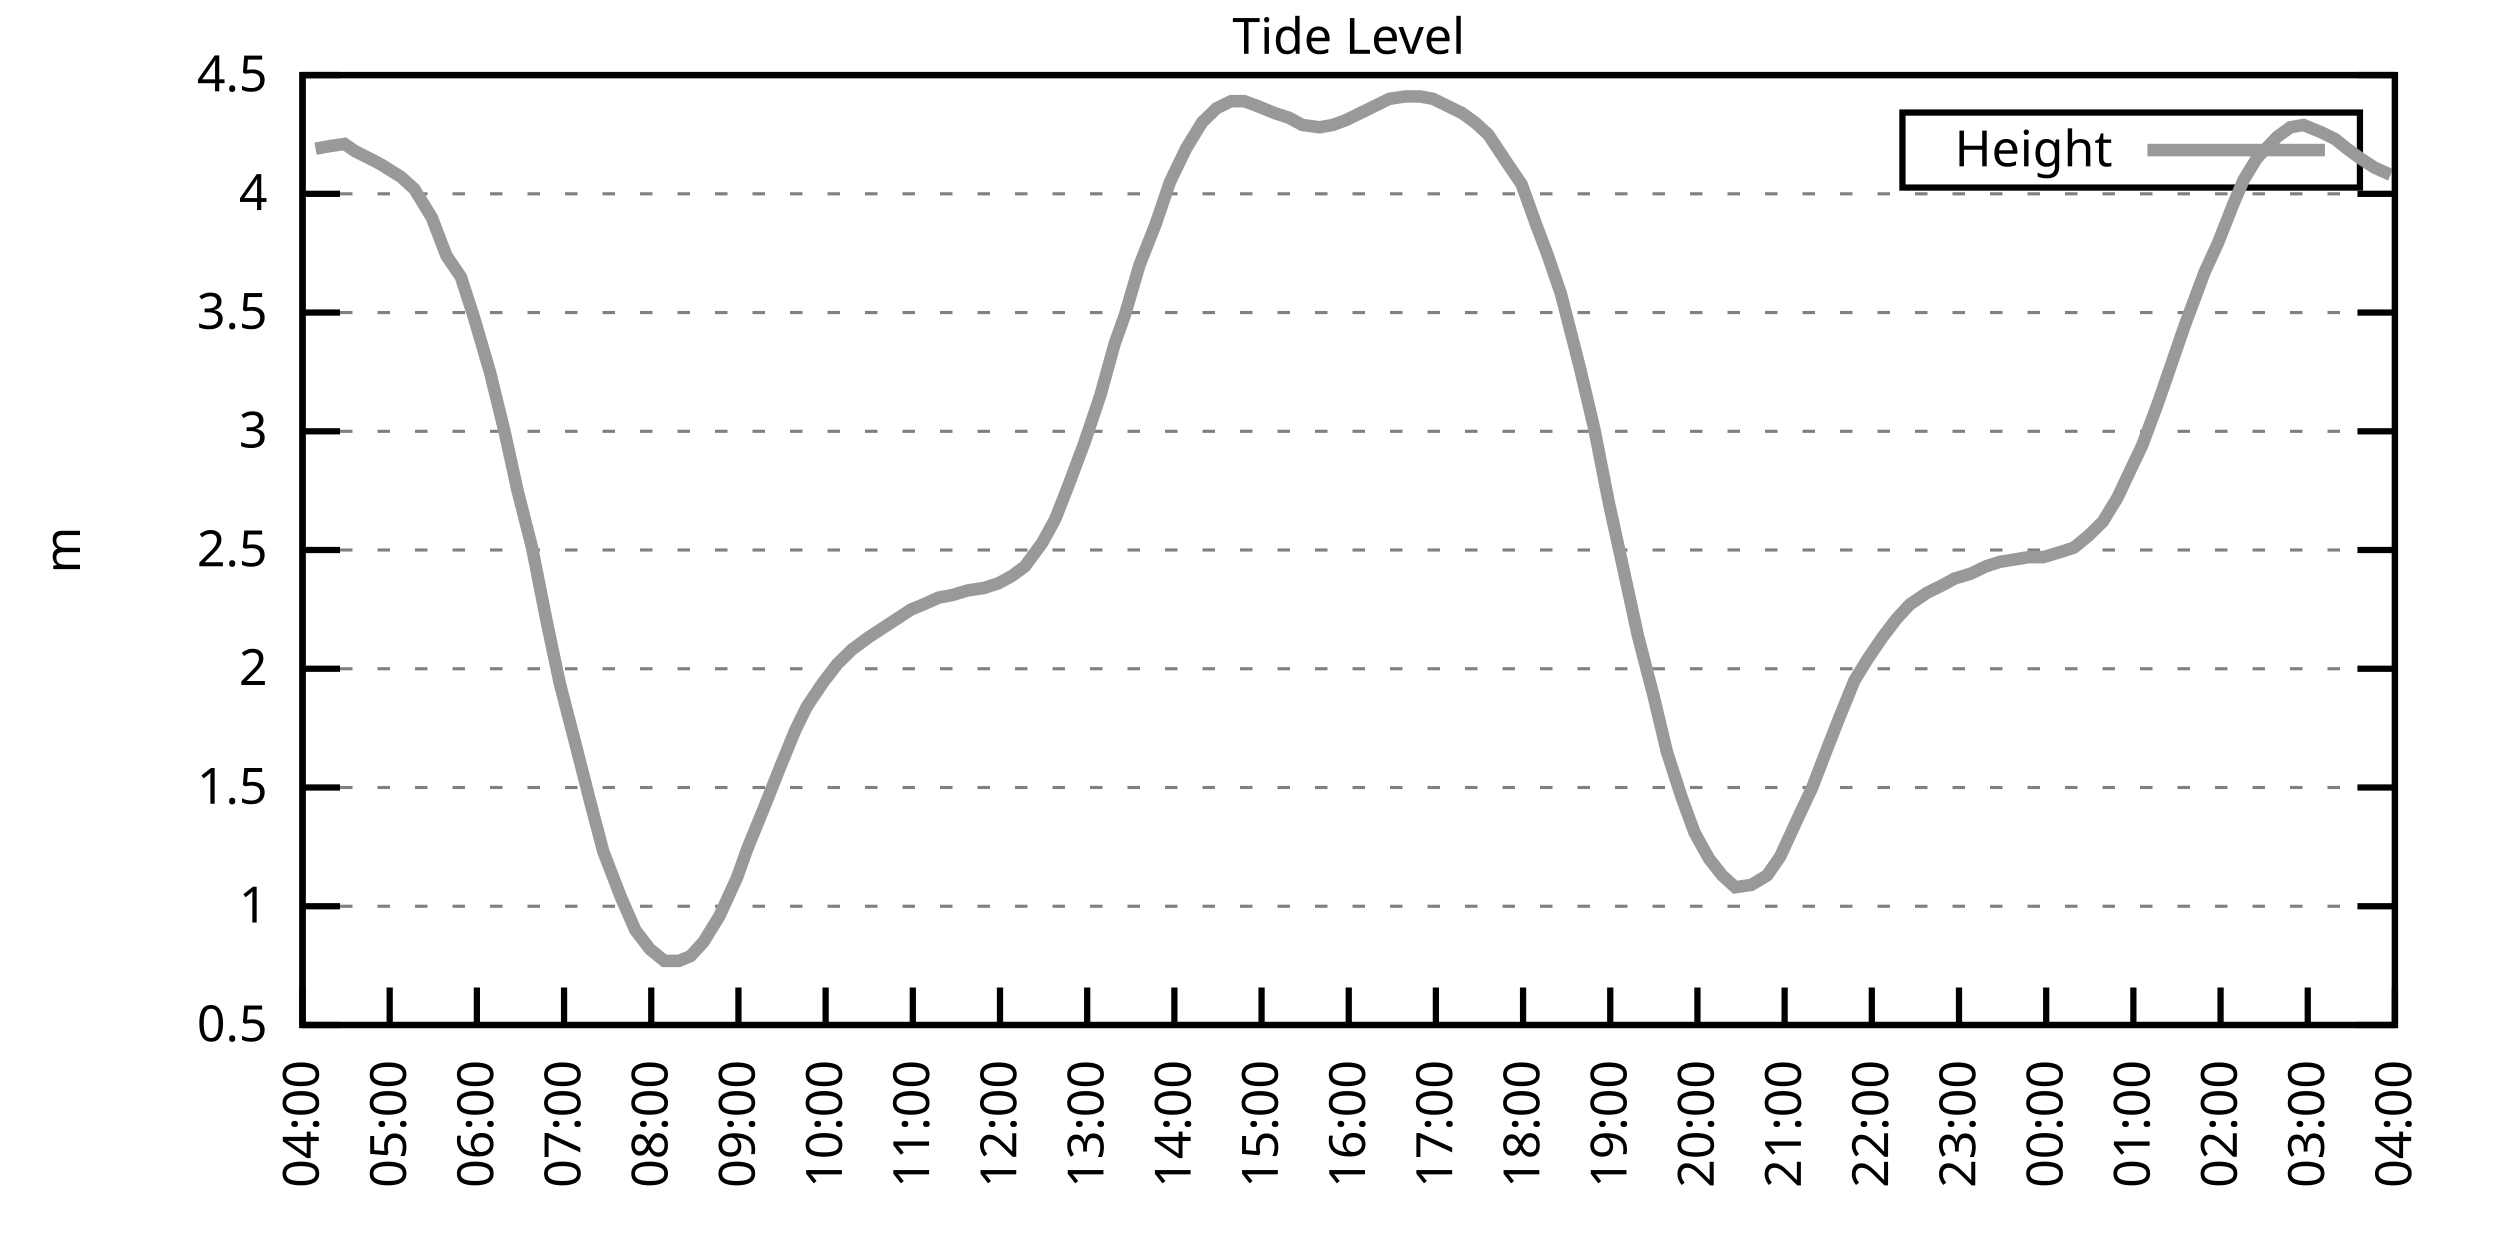
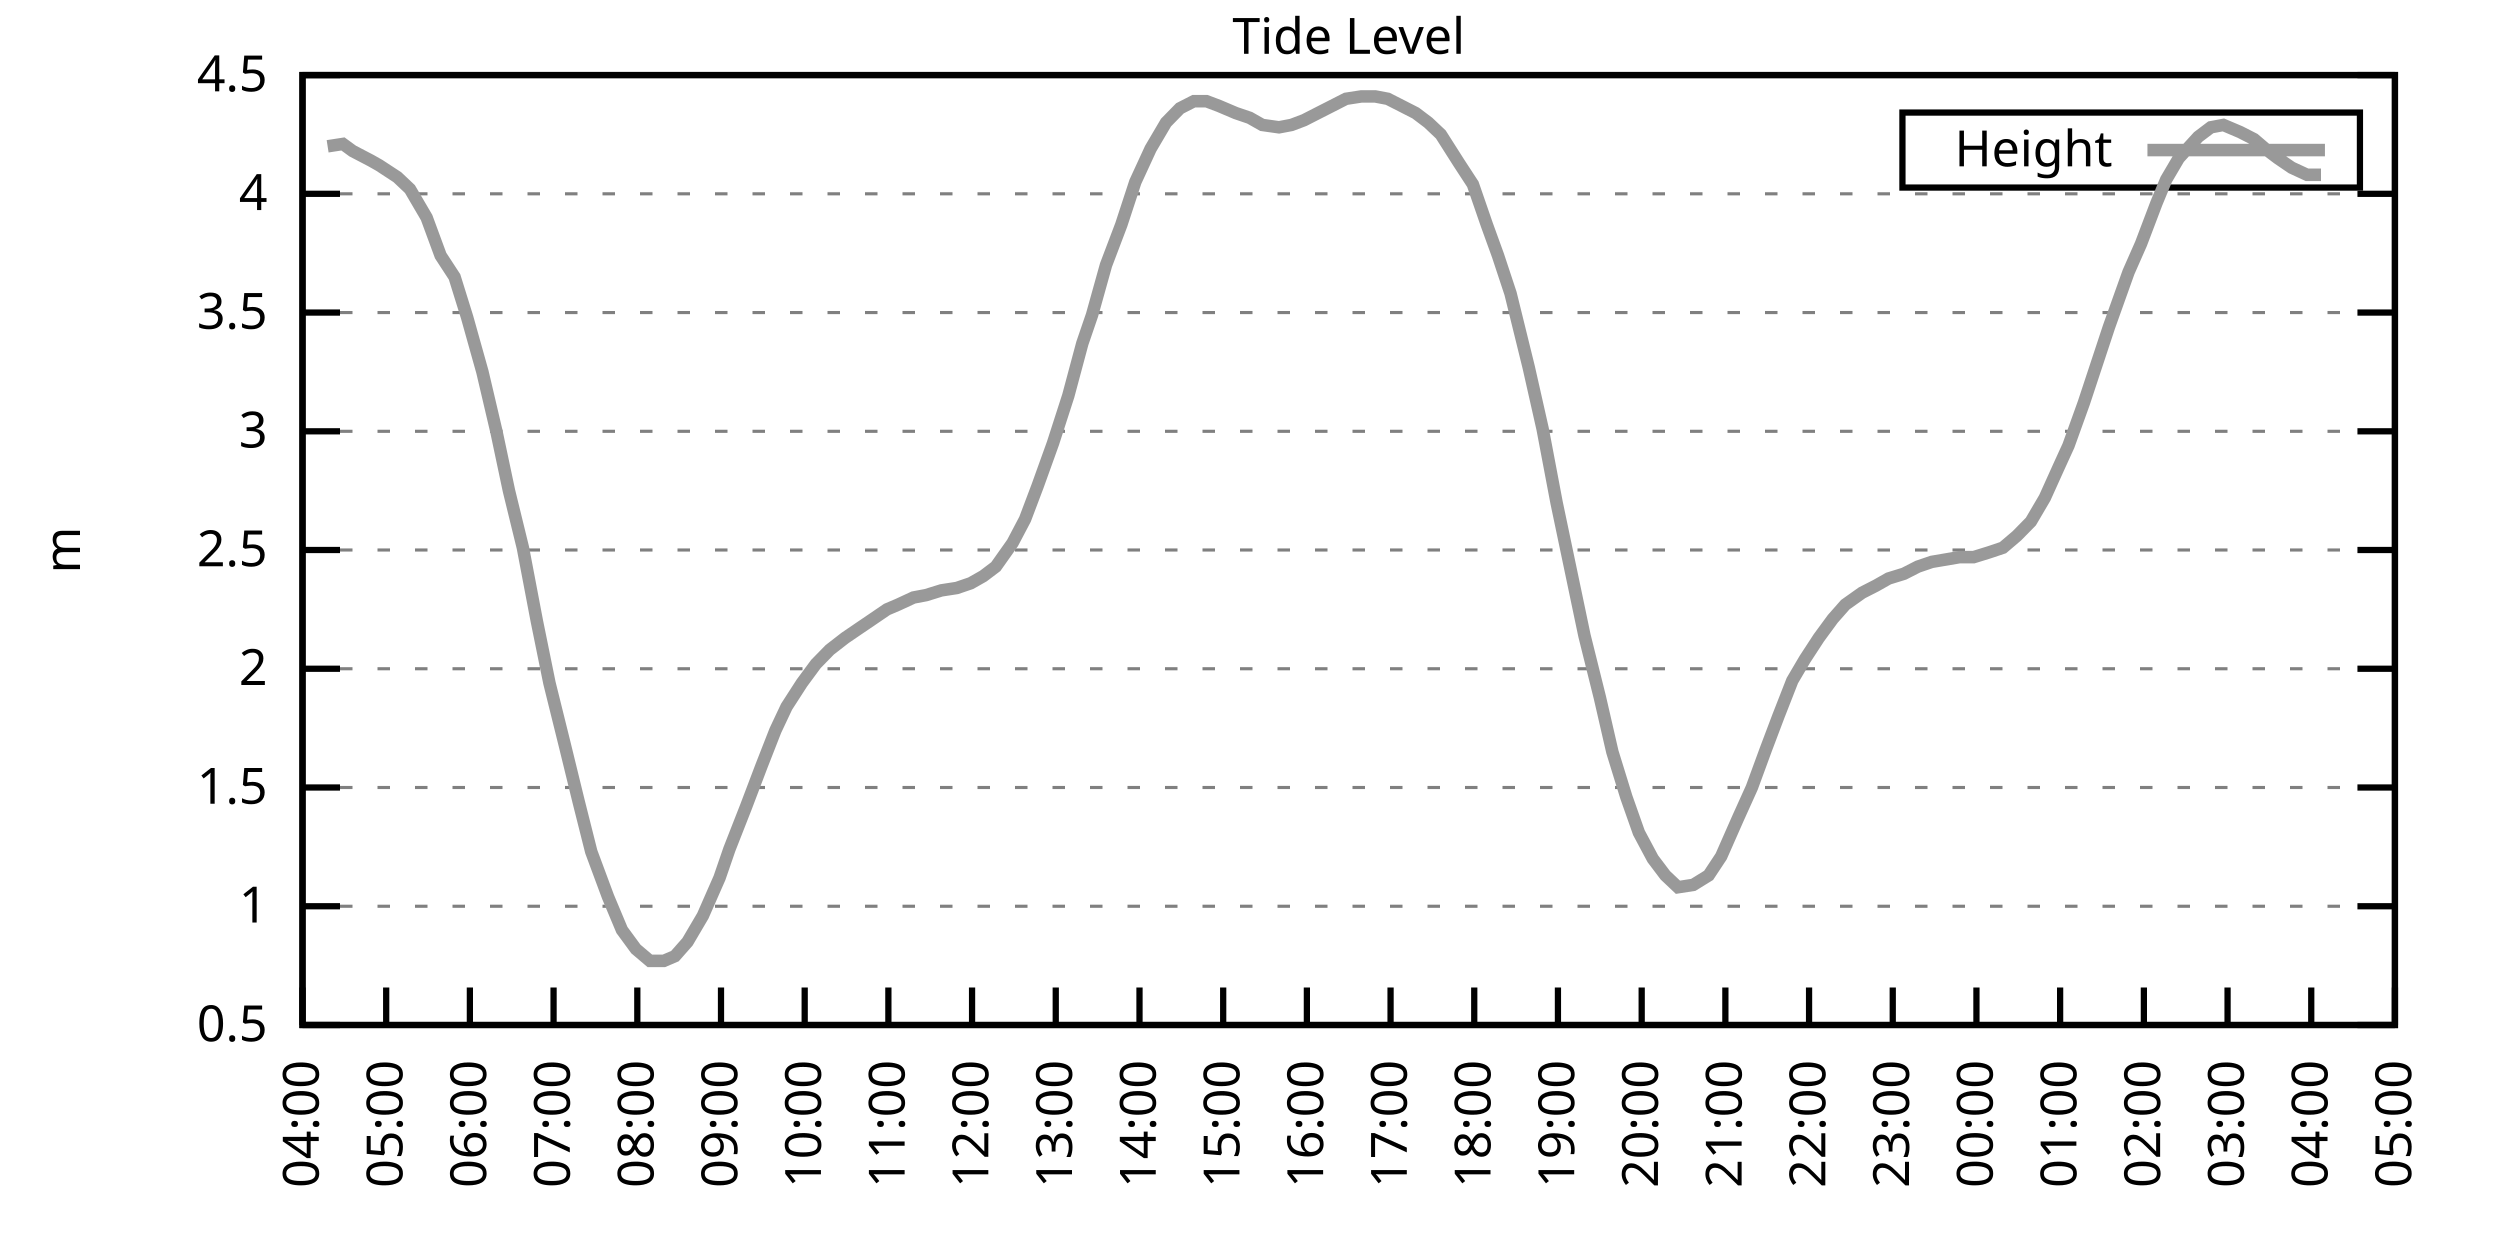
<svg xmlns="http://www.w3.org/2000/svg" xmlns:xlink="http://www.w3.org/1999/xlink" width="400" height="200" viewBox="0 0 400 200">
  <g id="gnuplot_canvas">
    <rect x="0" y="0" width="400" height="200" fill="none" />
    <defs>
      <circle id="gpDot" r="0.5" stroke-width="0.5" stroke="currentColor" />
      <path id="gpPt0" stroke-width="0.333" stroke="currentColor" d="M-1,0 h2 M0,-1 v2" />
      <path id="gpPt1" stroke-width="0.333" stroke="currentColor" d="M-1,-1 L1,1 M1,-1 L-1,1" />
      <path id="gpPt2" stroke-width="0.333" stroke="currentColor" d="M-1,0 L1,0 M0,-1 L0,1 M-1,-1 L1,1 M-1,1 L1,-1" />
      <rect id="gpPt3" stroke-width="0.333" stroke="currentColor" x="-1" y="-1" width="2" height="2" />
      <rect id="gpPt4" stroke-width="0.333" stroke="currentColor" fill="currentColor" x="-1" y="-1" width="2" height="2" />
      <circle id="gpPt5" stroke-width="0.333" stroke="currentColor" cx="0" cy="0" r="1" />
      <use xlink:href="#gpPt5" id="gpPt6" fill="currentColor" stroke="none" />
      <path id="gpPt7" stroke-width="0.333" stroke="currentColor" d="M0,-1.33 L-1.33,0.67 L1.33,0.67 z" />
      <use xlink:href="#gpPt7" id="gpPt8" fill="currentColor" stroke="none" />
      <use xlink:href="#gpPt7" id="gpPt9" stroke="currentColor" transform="rotate(180)" />
      <use xlink:href="#gpPt9" id="gpPt10" fill="currentColor" stroke="none" />
      <use xlink:href="#gpPt3" id="gpPt11" stroke="currentColor" transform="rotate(45)" />
      <use xlink:href="#gpPt11" id="gpPt12" fill="currentColor" stroke="none" />
      <path id="gpPt13" stroke-width="0.333" stroke="currentColor" d="M0,1.330 L1.265,0.411 L0.782,-1.067 L-0.782,-1.076 L-1.265,0.411 z" />
      <use xlink:href="#gpPt13" id="gpPt14" fill="currentColor" stroke="none" />
      <filter id="textbox" filterUnits="objectBoundingBox" x="0" y="0" height="1" width="1">
        <feFlood flood-color="white" flood-opacity="1" result="bgnd" />
        <feComposite in="SourceGraphic" in2="bgnd" operator="atop" />
      </filter>
      <filter id="greybox" filterUnits="objectBoundingBox" x="0" y="0" height="1" width="1">
        <feFlood flood-color="lightgrey" flood-opacity="1" result="grey" />
        <feComposite in="SourceGraphic" in2="grey" operator="atop" />
      </filter>
    </defs>
    <g fill="none" color="white" stroke="currentColor" stroke-width="1.00" stroke-linecap="butt" stroke-linejoin="miter">
</g>
    <g fill="none" color="black" stroke="currentColor" stroke-width="1.00" stroke-linecap="butt" stroke-linejoin="miter">
      <g stroke="none" shape-rendering="crispEdges">
        <polygon fill="rgb(255, 255, 255)" points="48.40,164.00 383.18,164.00 383.18,12.02 48.40,12.02 " />
      </g>
    </g>
    <g fill="none" color="black" stroke="currentColor" stroke-width="1.00" stroke-linecap="butt" stroke-linejoin="miter">
</g>
    <g fill="none" color="black" stroke="black" stroke-width="0.50" stroke-linecap="butt" stroke-linejoin="miter">
</g>
    <g fill="none" color="gray" stroke="currentColor" stroke-width="0.50" stroke-linecap="butt" stroke-linejoin="miter">
      <path stroke="gray" stroke-dasharray="2,4" class="gridline" d="M48.40,164.00 L383.19,164.00  " />
    </g>
    <g fill="none" color="gray" stroke="gray" stroke-width="1.00" stroke-linecap="butt" stroke-linejoin="miter">
</g>
    <g fill="none" color="black" stroke="currentColor" stroke-width="1.00" stroke-linecap="butt" stroke-linejoin="miter">
      <path stroke="black" d="M48.40,164.00 L54.40,164.00 M383.19,164.00 L377.19,164.00  " />
      <g transform="translate(42.80,166.60)" stroke="none" fill="black" font-family="Sans" font-size="8.00" text-anchor="end">
        <text>
          <tspan font-family="Sans"> 0.5</tspan>
        </text>
      </g>
    </g>
    <g fill="none" color="black" stroke="currentColor" stroke-width="1.00" stroke-linecap="butt" stroke-linejoin="miter">
</g>
    <g fill="none" color="black" stroke="black" stroke-width="0.50" stroke-linecap="butt" stroke-linejoin="miter">
</g>
    <g fill="none" color="gray" stroke="currentColor" stroke-width="0.50" stroke-linecap="butt" stroke-linejoin="miter">
      <path stroke="gray" stroke-dasharray="2,4" class="gridline" d="M48.40,145.00 L383.19,145.00  " />
    </g>
    <g fill="none" color="gray" stroke="gray" stroke-width="1.00" stroke-linecap="butt" stroke-linejoin="miter">
</g>
    <g fill="none" color="black" stroke="currentColor" stroke-width="1.00" stroke-linecap="butt" stroke-linejoin="miter">
      <path stroke="black" d="M48.40,145.00 L54.40,145.00 M383.19,145.00 L377.19,145.00  " />
      <g transform="translate(42.80,147.60)" stroke="none" fill="black" font-family="Sans" font-size="8.00" text-anchor="end">
        <text>
          <tspan font-family="Sans"> 1</tspan>
        </text>
      </g>
    </g>
    <g fill="none" color="black" stroke="currentColor" stroke-width="1.00" stroke-linecap="butt" stroke-linejoin="miter">
</g>
    <g fill="none" color="black" stroke="black" stroke-width="0.50" stroke-linecap="butt" stroke-linejoin="miter">
</g>
    <g fill="none" color="gray" stroke="currentColor" stroke-width="0.50" stroke-linecap="butt" stroke-linejoin="miter">
      <path stroke="gray" stroke-dasharray="2,4" class="gridline" d="M48.40,126.00 L383.19,126.00  " />
    </g>
    <g fill="none" color="gray" stroke="gray" stroke-width="1.00" stroke-linecap="butt" stroke-linejoin="miter">
</g>
    <g fill="none" color="black" stroke="currentColor" stroke-width="1.00" stroke-linecap="butt" stroke-linejoin="miter">
      <path stroke="black" d="M48.40,126.00 L54.40,126.00 M383.19,126.00 L377.19,126.00  " />
      <g transform="translate(42.80,128.60)" stroke="none" fill="black" font-family="Sans" font-size="8.00" text-anchor="end">
        <text>
          <tspan font-family="Sans"> 1.5</tspan>
        </text>
      </g>
    </g>
    <g fill="none" color="black" stroke="currentColor" stroke-width="1.00" stroke-linecap="butt" stroke-linejoin="miter">
</g>
    <g fill="none" color="black" stroke="black" stroke-width="0.50" stroke-linecap="butt" stroke-linejoin="miter">
</g>
    <g fill="none" color="gray" stroke="currentColor" stroke-width="0.50" stroke-linecap="butt" stroke-linejoin="miter">
      <path stroke="gray" stroke-dasharray="2,4" class="gridline" d="M48.40,107.00 L383.19,107.00  " />
    </g>
    <g fill="none" color="gray" stroke="gray" stroke-width="1.00" stroke-linecap="butt" stroke-linejoin="miter">
</g>
    <g fill="none" color="black" stroke="currentColor" stroke-width="1.00" stroke-linecap="butt" stroke-linejoin="miter">
      <path stroke="black" d="M48.40,107.00 L54.40,107.00 M383.19,107.00 L377.19,107.00  " />
      <g transform="translate(42.80,109.60)" stroke="none" fill="black" font-family="Sans" font-size="8.00" text-anchor="end">
        <text>
          <tspan font-family="Sans"> 2</tspan>
        </text>
      </g>
    </g>
    <g fill="none" color="black" stroke="currentColor" stroke-width="1.00" stroke-linecap="butt" stroke-linejoin="miter">
</g>
    <g fill="none" color="black" stroke="black" stroke-width="0.50" stroke-linecap="butt" stroke-linejoin="miter">
</g>
    <g fill="none" color="gray" stroke="currentColor" stroke-width="0.50" stroke-linecap="butt" stroke-linejoin="miter">
      <path stroke="gray" stroke-dasharray="2,4" class="gridline" d="M48.40,88.00 L383.19,88.00  " />
    </g>
    <g fill="none" color="gray" stroke="gray" stroke-width="1.00" stroke-linecap="butt" stroke-linejoin="miter">
</g>
    <g fill="none" color="black" stroke="currentColor" stroke-width="1.00" stroke-linecap="butt" stroke-linejoin="miter">
      <path stroke="black" d="M48.40,88.00 L54.40,88.00 M383.19,88.00 L377.19,88.00  " />
      <g transform="translate(42.80,90.60)" stroke="none" fill="black" font-family="Sans" font-size="8.00" text-anchor="end">
        <text>
          <tspan font-family="Sans"> 2.5</tspan>
        </text>
      </g>
    </g>
    <g fill="none" color="black" stroke="currentColor" stroke-width="1.00" stroke-linecap="butt" stroke-linejoin="miter">
</g>
    <g fill="none" color="black" stroke="black" stroke-width="0.50" stroke-linecap="butt" stroke-linejoin="miter">
</g>
    <g fill="none" color="gray" stroke="currentColor" stroke-width="0.50" stroke-linecap="butt" stroke-linejoin="miter">
      <path stroke="gray" stroke-dasharray="2,4" class="gridline" d="M48.40,69.01 L383.19,69.01  " />
    </g>
    <g fill="none" color="gray" stroke="gray" stroke-width="1.00" stroke-linecap="butt" stroke-linejoin="miter">
</g>
    <g fill="none" color="black" stroke="currentColor" stroke-width="1.00" stroke-linecap="butt" stroke-linejoin="miter">
      <path stroke="black" d="M48.40,69.01 L54.40,69.01 M383.19,69.01 L377.19,69.01  " />
      <g transform="translate(42.80,71.61)" stroke="none" fill="black" font-family="Sans" font-size="8.00" text-anchor="end">
        <text>
          <tspan font-family="Sans"> 3</tspan>
        </text>
      </g>
    </g>
    <g fill="none" color="black" stroke="currentColor" stroke-width="1.00" stroke-linecap="butt" stroke-linejoin="miter">
</g>
    <g fill="none" color="black" stroke="black" stroke-width="0.50" stroke-linecap="butt" stroke-linejoin="miter">
</g>
    <g fill="none" color="gray" stroke="currentColor" stroke-width="0.50" stroke-linecap="butt" stroke-linejoin="miter">
      <path stroke="gray" stroke-dasharray="2,4" class="gridline" d="M48.40,50.01 L383.19,50.01  " />
    </g>
    <g fill="none" color="gray" stroke="gray" stroke-width="1.00" stroke-linecap="butt" stroke-linejoin="miter">
</g>
    <g fill="none" color="black" stroke="currentColor" stroke-width="1.00" stroke-linecap="butt" stroke-linejoin="miter">
      <path stroke="black" d="M48.40,50.01 L54.40,50.01 M383.19,50.01 L377.19,50.01  " />
      <g transform="translate(42.80,52.61)" stroke="none" fill="black" font-family="Sans" font-size="8.00" text-anchor="end">
        <text>
          <tspan font-family="Sans"> 3.5</tspan>
        </text>
      </g>
    </g>
    <g fill="none" color="black" stroke="currentColor" stroke-width="1.00" stroke-linecap="butt" stroke-linejoin="miter">
</g>
    <g fill="none" color="black" stroke="black" stroke-width="0.50" stroke-linecap="butt" stroke-linejoin="miter">
</g>
    <g fill="none" color="gray" stroke="currentColor" stroke-width="0.50" stroke-linecap="butt" stroke-linejoin="miter">
      <path stroke="gray" stroke-dasharray="2,4" class="gridline" d="M48.40,31.01 L383.19,31.01  " />
    </g>
    <g fill="none" color="gray" stroke="gray" stroke-width="1.00" stroke-linecap="butt" stroke-linejoin="miter">
</g>
    <g fill="none" color="black" stroke="currentColor" stroke-width="1.00" stroke-linecap="butt" stroke-linejoin="miter">
      <path stroke="black" d="M48.40,31.01 L54.40,31.01 M383.19,31.01 L377.19,31.01  " />
      <g transform="translate(42.80,33.61)" stroke="none" fill="black" font-family="Sans" font-size="8.00" text-anchor="end">
        <text>
          <tspan font-family="Sans"> 4</tspan>
        </text>
      </g>
    </g>
    <g fill="none" color="black" stroke="currentColor" stroke-width="1.00" stroke-linecap="butt" stroke-linejoin="miter">
</g>
    <g fill="none" color="black" stroke="black" stroke-width="0.50" stroke-linecap="butt" stroke-linejoin="miter">
</g>
    <g fill="none" color="gray" stroke="currentColor" stroke-width="0.50" stroke-linecap="butt" stroke-linejoin="miter">
      <path stroke="gray" stroke-dasharray="2,4" class="gridline" d="M48.40,12.01 L383.19,12.01  " />
    </g>
    <g fill="none" color="gray" stroke="gray" stroke-width="1.00" stroke-linecap="butt" stroke-linejoin="miter">
</g>
    <g fill="none" color="black" stroke="currentColor" stroke-width="1.00" stroke-linecap="butt" stroke-linejoin="miter">
      <path stroke="black" d="M48.40,12.01 L54.40,12.01 M383.19,12.01 L377.19,12.01  " />
      <g transform="translate(42.80,14.61)" stroke="none" fill="black" font-family="Sans" font-size="8.00" text-anchor="end">
        <text>
          <tspan font-family="Sans"> 4.5</tspan>
        </text>
      </g>
    </g>
    <g fill="none" color="black" stroke="currentColor" stroke-width="1.00" stroke-linecap="butt" stroke-linejoin="miter">
      <path stroke="black" d="M48.40,164.00 L48.40,158.00  " />
      <g transform="translate(51.00,169.60) rotate(270.00)" stroke="none" fill="black" font-family="Sans" font-size="8.00" text-anchor="end">
        <text>
          <tspan font-family="Sans">04:00</tspan>
        </text>
      </g>
    </g>
    <g fill="none" color="black" stroke="currentColor" stroke-width="1.00" stroke-linecap="butt" stroke-linejoin="miter">
-       <path stroke="black" d="M62.35,164.00 L62.35,158.00  " />
-       <g transform="translate(64.95,169.60) rotate(270.00)" stroke="none" fill="black" font-family="Sans" font-size="8.00" text-anchor="end">
+       <path stroke="black" d="M61.79,164.00 L61.79,158.00  " />
+       <g transform="translate(64.39,169.60) rotate(270.00)" stroke="none" fill="black" font-family="Sans" font-size="8.00" text-anchor="end">
        <text>
          <tspan font-family="Sans">05:00</tspan>
        </text>
      </g>
    </g>
    <g fill="none" color="black" stroke="currentColor" stroke-width="1.00" stroke-linecap="butt" stroke-linejoin="miter">
-       <path stroke="black" d="M76.30,164.00 L76.30,158.00  " />
-       <g transform="translate(78.90,169.60) rotate(270.00)" stroke="none" fill="black" font-family="Sans" font-size="8.00" text-anchor="end">
+       <path stroke="black" d="M75.18,164.00 L75.18,158.00  " />
+       <g transform="translate(77.78,169.60) rotate(270.00)" stroke="none" fill="black" font-family="Sans" font-size="8.00" text-anchor="end">
        <text>
          <tspan font-family="Sans">06:00</tspan>
        </text>
      </g>
    </g>
    <g fill="none" color="black" stroke="currentColor" stroke-width="1.00" stroke-linecap="butt" stroke-linejoin="miter">
-       <path stroke="black" d="M90.25,164.00 L90.25,158.00  " />
-       <g transform="translate(92.85,169.60) rotate(270.00)" stroke="none" fill="black" font-family="Sans" font-size="8.00" text-anchor="end">
+       <path stroke="black" d="M88.57,164.00 L88.57,158.00  " />
+       <g transform="translate(91.17,169.60) rotate(270.00)" stroke="none" fill="black" font-family="Sans" font-size="8.00" text-anchor="end">
        <text>
          <tspan font-family="Sans">07:00</tspan>
        </text>
      </g>
    </g>
    <g fill="none" color="black" stroke="currentColor" stroke-width="1.00" stroke-linecap="butt" stroke-linejoin="miter">
-       <path stroke="black" d="M104.20,164.00 L104.20,158.00  " />
-       <g transform="translate(106.80,169.60) rotate(270.00)" stroke="none" fill="black" font-family="Sans" font-size="8.00" text-anchor="end">
+       <path stroke="black" d="M101.97,164.00 L101.97,158.00  " />
+       <g transform="translate(104.57,169.60) rotate(270.00)" stroke="none" fill="black" font-family="Sans" font-size="8.00" text-anchor="end">
        <text>
          <tspan font-family="Sans">08:00</tspan>
        </text>
      </g>
    </g>
    <g fill="none" color="black" stroke="currentColor" stroke-width="1.00" stroke-linecap="butt" stroke-linejoin="miter">
-       <path stroke="black" d="M118.15,164.00 L118.15,158.00  " />
-       <g transform="translate(120.75,169.60) rotate(270.00)" stroke="none" fill="black" font-family="Sans" font-size="8.00" text-anchor="end">
+       <path stroke="black" d="M115.36,164.00 L115.36,158.00  " />
+       <g transform="translate(117.96,169.60) rotate(270.00)" stroke="none" fill="black" font-family="Sans" font-size="8.00" text-anchor="end">
        <text>
          <tspan font-family="Sans">09:00</tspan>
        </text>
      </g>
    </g>
    <g fill="none" color="black" stroke="currentColor" stroke-width="1.00" stroke-linecap="butt" stroke-linejoin="miter">
-       <path stroke="black" d="M132.10,164.00 L132.10,158.00  " />
-       <g transform="translate(134.70,169.60) rotate(270.00)" stroke="none" fill="black" font-family="Sans" font-size="8.00" text-anchor="end">
+       <path stroke="black" d="M128.75,164.00 L128.75,158.00  " />
+       <g transform="translate(131.35,169.60) rotate(270.00)" stroke="none" fill="black" font-family="Sans" font-size="8.00" text-anchor="end">
        <text>
          <tspan font-family="Sans">10:00</tspan>
        </text>
      </g>
    </g>
    <g fill="none" color="black" stroke="currentColor" stroke-width="1.00" stroke-linecap="butt" stroke-linejoin="miter">
-       <path stroke="black" d="M146.05,164.00 L146.05,158.00  " />
-       <g transform="translate(148.65,169.60) rotate(270.00)" stroke="none" fill="black" font-family="Sans" font-size="8.00" text-anchor="end">
+       <path stroke="black" d="M142.14,164.00 L142.14,158.00  " />
+       <g transform="translate(144.74,169.60) rotate(270.00)" stroke="none" fill="black" font-family="Sans" font-size="8.00" text-anchor="end">
        <text>
          <tspan font-family="Sans">11:00</tspan>
        </text>
      </g>
    </g>
    <g fill="none" color="black" stroke="currentColor" stroke-width="1.00" stroke-linecap="butt" stroke-linejoin="miter">
-       <path stroke="black" d="M160.00,164.00 L160.00,158.00  " />
-       <g transform="translate(162.60,169.60) rotate(270.00)" stroke="none" fill="black" font-family="Sans" font-size="8.00" text-anchor="end">
+       <path stroke="black" d="M155.53,164.00 L155.53,158.00  " />
+       <g transform="translate(158.13,169.60) rotate(270.00)" stroke="none" fill="black" font-family="Sans" font-size="8.00" text-anchor="end">
        <text>
          <tspan font-family="Sans">12:00</tspan>
        </text>
      </g>
    </g>
    <g fill="none" color="black" stroke="currentColor" stroke-width="1.00" stroke-linecap="butt" stroke-linejoin="miter">
-       <path stroke="black" d="M173.95,164.00 L173.95,158.00  " />
-       <g transform="translate(176.55,169.60) rotate(270.00)" stroke="none" fill="black" font-family="Sans" font-size="8.00" text-anchor="end">
+       <path stroke="black" d="M168.92,164.00 L168.92,158.00  " />
+       <g transform="translate(171.52,169.60) rotate(270.00)" stroke="none" fill="black" font-family="Sans" font-size="8.00" text-anchor="end">
        <text>
          <tspan font-family="Sans">13:00</tspan>
        </text>
      </g>
    </g>
    <g fill="none" color="black" stroke="currentColor" stroke-width="1.00" stroke-linecap="butt" stroke-linejoin="miter">
-       <path stroke="black" d="M187.90,164.00 L187.90,158.00  " />
-       <g transform="translate(190.50,169.60) rotate(270.00)" stroke="none" fill="black" font-family="Sans" font-size="8.00" text-anchor="end">
+       <path stroke="black" d="M182.32,164.00 L182.32,158.00  " />
+       <g transform="translate(184.92,169.60) rotate(270.00)" stroke="none" fill="black" font-family="Sans" font-size="8.00" text-anchor="end">
        <text>
          <tspan font-family="Sans">14:00</tspan>
        </text>
      </g>
    </g>
    <g fill="none" color="black" stroke="currentColor" stroke-width="1.00" stroke-linecap="butt" stroke-linejoin="miter">
-       <path stroke="black" d="M201.85,164.00 L201.85,158.00  " />
-       <g transform="translate(204.45,169.60) rotate(270.00)" stroke="none" fill="black" font-family="Sans" font-size="8.00" text-anchor="end">
+       <path stroke="black" d="M195.71,164.00 L195.71,158.00  " />
+       <g transform="translate(198.31,169.60) rotate(270.00)" stroke="none" fill="black" font-family="Sans" font-size="8.00" text-anchor="end">
        <text>
          <tspan font-family="Sans">15:00</tspan>
        </text>
      </g>
    </g>
    <g fill="none" color="black" stroke="currentColor" stroke-width="1.00" stroke-linecap="butt" stroke-linejoin="miter">
-       <path stroke="black" d="M215.80,164.00 L215.80,158.00  " />
-       <g transform="translate(218.40,169.60) rotate(270.00)" stroke="none" fill="black" font-family="Sans" font-size="8.00" text-anchor="end">
+       <path stroke="black" d="M209.10,164.00 L209.10,158.00  " />
+       <g transform="translate(211.70,169.60) rotate(270.00)" stroke="none" fill="black" font-family="Sans" font-size="8.00" text-anchor="end">
        <text>
          <tspan font-family="Sans">16:00</tspan>
        </text>
      </g>
    </g>
    <g fill="none" color="black" stroke="currentColor" stroke-width="1.00" stroke-linecap="butt" stroke-linejoin="miter">
-       <path stroke="black" d="M229.74,164.00 L229.74,158.00  " />
-       <g transform="translate(232.34,169.60) rotate(270.00)" stroke="none" fill="black" font-family="Sans" font-size="8.00" text-anchor="end">
+       <path stroke="black" d="M222.49,164.00 L222.49,158.00  " />
+       <g transform="translate(225.09,169.60) rotate(270.00)" stroke="none" fill="black" font-family="Sans" font-size="8.00" text-anchor="end">
        <text>
          <tspan font-family="Sans">17:00</tspan>
        </text>
      </g>
    </g>
    <g fill="none" color="black" stroke="currentColor" stroke-width="1.00" stroke-linecap="butt" stroke-linejoin="miter">
-       <path stroke="black" d="M243.69,164.00 L243.69,158.00  " />
-       <g transform="translate(246.29,169.60) rotate(270.00)" stroke="none" fill="black" font-family="Sans" font-size="8.00" text-anchor="end">
+       <path stroke="black" d="M235.88,164.00 L235.88,158.00  " />
+       <g transform="translate(238.48,169.60) rotate(270.00)" stroke="none" fill="black" font-family="Sans" font-size="8.00" text-anchor="end">
        <text>
          <tspan font-family="Sans">18:00</tspan>
        </text>
      </g>
    </g>
    <g fill="none" color="black" stroke="currentColor" stroke-width="1.00" stroke-linecap="butt" stroke-linejoin="miter">
-       <path stroke="black" d="M257.64,164.00 L257.64,158.00  " />
-       <g transform="translate(260.24,169.60) rotate(270.00)" stroke="none" fill="black" font-family="Sans" font-size="8.00" text-anchor="end">
+       <path stroke="black" d="M249.27,164.00 L249.27,158.00  " />
+       <g transform="translate(251.87,169.60) rotate(270.00)" stroke="none" fill="black" font-family="Sans" font-size="8.00" text-anchor="end">
        <text>
          <tspan font-family="Sans">19:00</tspan>
        </text>
      </g>
    </g>
    <g fill="none" color="black" stroke="currentColor" stroke-width="1.00" stroke-linecap="butt" stroke-linejoin="miter">
-       <path stroke="black" d="M271.59,164.00 L271.59,158.00  " />
-       <g transform="translate(274.19,169.60) rotate(270.00)" stroke="none" fill="black" font-family="Sans" font-size="8.00" text-anchor="end">
+       <path stroke="black" d="M262.67,164.00 L262.67,158.00  " />
+       <g transform="translate(265.27,169.60) rotate(270.00)" stroke="none" fill="black" font-family="Sans" font-size="8.00" text-anchor="end">
        <text>
          <tspan font-family="Sans">20:00</tspan>
        </text>
      </g>
    </g>
    <g fill="none" color="black" stroke="currentColor" stroke-width="1.00" stroke-linecap="butt" stroke-linejoin="miter">
-       <path stroke="black" d="M285.54,164.00 L285.54,158.00  " />
-       <g transform="translate(288.14,169.60) rotate(270.00)" stroke="none" fill="black" font-family="Sans" font-size="8.00" text-anchor="end">
+       <path stroke="black" d="M276.06,164.00 L276.06,158.00  " />
+       <g transform="translate(278.66,169.60) rotate(270.00)" stroke="none" fill="black" font-family="Sans" font-size="8.00" text-anchor="end">
        <text>
          <tspan font-family="Sans">21:00</tspan>
        </text>
      </g>
    </g>
    <g fill="none" color="black" stroke="currentColor" stroke-width="1.00" stroke-linecap="butt" stroke-linejoin="miter">
-       <path stroke="black" d="M299.49,164.00 L299.49,158.00  " />
-       <g transform="translate(302.09,169.60) rotate(270.00)" stroke="none" fill="black" font-family="Sans" font-size="8.00" text-anchor="end">
+       <path stroke="black" d="M289.45,164.00 L289.45,158.00  " />
+       <g transform="translate(292.05,169.60) rotate(270.00)" stroke="none" fill="black" font-family="Sans" font-size="8.00" text-anchor="end">
        <text>
          <tspan font-family="Sans">22:00</tspan>
        </text>
      </g>
    </g>
    <g fill="none" color="black" stroke="currentColor" stroke-width="1.00" stroke-linecap="butt" stroke-linejoin="miter">
-       <path stroke="black" d="M313.44,164.00 L313.44,158.00  " />
-       <g transform="translate(316.04,169.60) rotate(270.00)" stroke="none" fill="black" font-family="Sans" font-size="8.00" text-anchor="end">
+       <path stroke="black" d="M302.84,164.00 L302.84,158.00  " />
+       <g transform="translate(305.44,169.60) rotate(270.00)" stroke="none" fill="black" font-family="Sans" font-size="8.00" text-anchor="end">
        <text>
          <tspan font-family="Sans">23:00</tspan>
        </text>
      </g>
    </g>
    <g fill="none" color="black" stroke="currentColor" stroke-width="1.00" stroke-linecap="butt" stroke-linejoin="miter">
-       <path stroke="black" d="M327.39,164.00 L327.39,158.00  " />
-       <g transform="translate(329.99,169.60) rotate(270.00)" stroke="none" fill="black" font-family="Sans" font-size="8.00" text-anchor="end">
+       <path stroke="black" d="M316.23,164.00 L316.23,158.00  " />
+       <g transform="translate(318.83,169.60) rotate(270.00)" stroke="none" fill="black" font-family="Sans" font-size="8.00" text-anchor="end">
        <text>
          <tspan font-family="Sans">00:00</tspan>
        </text>
      </g>
    </g>
    <g fill="none" color="black" stroke="currentColor" stroke-width="1.00" stroke-linecap="butt" stroke-linejoin="miter">
-       <path stroke="black" d="M341.34,164.00 L341.34,158.00  " />
-       <g transform="translate(343.94,169.60) rotate(270.00)" stroke="none" fill="black" font-family="Sans" font-size="8.00" text-anchor="end">
+       <path stroke="black" d="M329.62,164.00 L329.62,158.00  " />
+       <g transform="translate(332.22,169.60) rotate(270.00)" stroke="none" fill="black" font-family="Sans" font-size="8.00" text-anchor="end">
        <text>
          <tspan font-family="Sans">01:00</tspan>
        </text>
      </g>
    </g>
    <g fill="none" color="black" stroke="currentColor" stroke-width="1.00" stroke-linecap="butt" stroke-linejoin="miter">
-       <path stroke="black" d="M355.29,164.00 L355.29,158.00  " />
-       <g transform="translate(357.89,169.60) rotate(270.00)" stroke="none" fill="black" font-family="Sans" font-size="8.00" text-anchor="end">
+       <path stroke="black" d="M343.02,164.00 L343.02,158.00  " />
+       <g transform="translate(345.62,169.60) rotate(270.00)" stroke="none" fill="black" font-family="Sans" font-size="8.00" text-anchor="end">
        <text>
          <tspan font-family="Sans">02:00</tspan>
        </text>
      </g>
    </g>
    <g fill="none" color="black" stroke="currentColor" stroke-width="1.00" stroke-linecap="butt" stroke-linejoin="miter">
-       <path stroke="black" d="M369.24,164.00 L369.24,158.00  " />
-       <g transform="translate(371.84,169.60) rotate(270.00)" stroke="none" fill="black" font-family="Sans" font-size="8.00" text-anchor="end">
+       <path stroke="black" d="M356.41,164.00 L356.41,158.00  " />
+       <g transform="translate(359.01,169.60) rotate(270.00)" stroke="none" fill="black" font-family="Sans" font-size="8.00" text-anchor="end">
        <text>
          <tspan font-family="Sans">03:00</tspan>
+         </text>
+       </g>
+     </g>
+     <g fill="none" color="black" stroke="currentColor" stroke-width="1.00" stroke-linecap="butt" stroke-linejoin="miter">
+       <path stroke="black" d="M369.80,164.00 L369.80,158.00  " />
+       <g transform="translate(372.40,169.60) rotate(270.00)" stroke="none" fill="black" font-family="Sans" font-size="8.00" text-anchor="end">
+         <text>
+           <tspan font-family="Sans">04:00</tspan>
        </text>
      </g>
    </g>
    <g fill="none" color="black" stroke="currentColor" stroke-width="1.00" stroke-linecap="butt" stroke-linejoin="miter">
      <path stroke="black" d="M383.19,164.00 L383.19,158.00  " />
      <g transform="translate(385.79,169.60) rotate(270.00)" stroke="none" fill="black" font-family="Sans" font-size="8.00" text-anchor="end">
        <text>
-           <tspan font-family="Sans">04:00</tspan>
+           <tspan font-family="Sans">05:00</tspan>
        </text>
      </g>
    </g>
    <g fill="none" color="black" stroke="currentColor" stroke-width="1.00" stroke-linecap="butt" stroke-linejoin="miter">
</g>
    <g fill="none" color="black" stroke="currentColor" stroke-width="1.00" stroke-linecap="butt" stroke-linejoin="miter">
      <path stroke="black" d="M48.40,12.01 L48.40,164.00 L383.19,164.00 L383.19,12.01 L48.40,12.01 Z  " />
    </g>
    <g fill="none" color="black" stroke="currentColor" stroke-width="1.00" stroke-linecap="butt" stroke-linejoin="miter">
</g>
    <g fill="none" color="black" stroke="currentColor" stroke-width="1.00" stroke-linecap="butt" stroke-linejoin="miter">
      <path stroke="black" d="M304.39,30.01 L304.39,18.01 L377.59,18.01 L377.59,30.01 L304.39,30.01 Z  " />
    </g>
    <g id="Tide_level_plot_1">
      <g fill="none" color="white" stroke="black" stroke-width="2.00" stroke-linecap="butt" stroke-linejoin="miter">
</g>
      <g fill="none" color="black" stroke="currentColor" stroke-width="2.00" stroke-linecap="butt" stroke-linejoin="miter">
        <g transform="translate(337.99,26.61)" stroke="none" fill="black" font-family="Sans" font-size="8.00" text-anchor="end">
          <text>
            <tspan font-family="Sans">Height</tspan>
          </text>
        </g>
      </g>
      <g fill="none" color="black" stroke="currentColor" stroke-width="2.00" stroke-linecap="butt" stroke-linejoin="miter">
-         <path stroke="rgb(153, 153, 153)" d="M343.59,24.01 L371.99,24.01 M50.49,23.79 L52.58,23.41 L55.14,23.03 L56.77,24.17 L59.79,25.69 L61.19,26.45   L64.21,28.35 L66.30,30.25 L69.09,34.81 L71.42,40.89 L73.74,44.31 L75.83,50.77 L78.39,59.51 L80.72,69.01   L82.81,78.51 L85.13,87.63 L87.46,99.40 L89.55,109.28 L92.11,119.16 L94.43,128.28 L96.53,136.26 L99.32,143.48   L101.64,148.80 L103.97,151.84 L106.29,153.74 L108.62,153.74 L110.48,152.98 L112.57,150.70 L115.13,146.52 L117.92,140.44   L119.54,135.88 L122.33,129.04 L124.89,122.58 L127.22,116.88 L129.08,113.08 L131.63,109.28 L133.96,106.24 L136.28,103.96   L138.84,102.06 L141.16,100.54 L143.49,99.02 L145.81,97.50 L147.67,96.74 L150.23,95.60 L152.32,95.22 L154.88,94.46   L157.44,94.08 L159.76,93.32 L161.86,92.18 L163.95,90.66 L166.74,86.87 L168.83,83.07 L170.92,77.75 L173.48,70.91   L176.04,63.31 L178.36,54.95 L179.99,50.39 L182.32,42.41 L184.87,35.95 L187.20,29.11 L189.76,23.79 L192.31,19.61   L194.64,17.33 L196.96,16.19 L199.06,16.19 L201.15,16.95 L203.94,18.09 L206.26,18.85 L208.36,19.99 L211.15,20.37   L213.24,19.99 L215.33,19.23 L217.65,18.09 L219.98,16.95 L222.30,15.81 L224.86,15.43 L227.19,15.43 L229.28,15.81   L231.60,16.95 L233.93,18.09 L236.02,19.61 L238.11,21.51 L241.14,26.07 L243.46,29.49 L245.79,35.95 L247.65,40.89   L249.74,46.97 L252.76,58.75 L255.09,68.63 L257.41,80.41 L259.74,91.04 L262.06,101.68 L264.62,111.56 L266.71,120.30   L269.04,127.52 L271.13,133.22 L273.45,137.40 L275.55,140.06 L277.64,141.96 L280.20,141.58 L282.75,140.06 L284.85,137.02   L287.64,130.94 L289.96,126.00 L292.29,119.92 L294.38,114.60 L296.70,108.90 L298.80,105.48 L301.12,102.06 L303.44,99.02   L305.54,96.74 L308.33,94.84 L310.65,93.70 L312.74,92.56 L315.30,91.80 L317.63,90.66 L319.95,89.90 L322.28,89.52   L324.60,89.14 L326.93,89.14 L329.48,88.38 L331.81,87.63 L334.13,85.73 L336.46,83.45 L338.78,79.65 L341.11,74.71   L342.74,71.29 L345.29,64.45 L347.39,58.37 L349.48,52.29 L352.73,43.55 L354.83,38.99 L357.38,32.53 L359.01,28.73   L361.10,25.31 L364.36,21.89 L366.45,20.37 L368.54,19.99 L371.33,21.13 L373.66,22.27 L375.52,23.79 L377.61,25.31   L379.94,26.83 L382.49,27.97  " />
+         <path stroke="rgb(153, 153, 153)" d="M343.59,24.01 L371.99,24.01 M52.42,23.41 L54.87,23.03 L56.43,24.17 L59.34,25.69 L60.68,26.45 L63.58,28.35   L65.59,30.25 L68.26,34.81 L70.50,40.89 L72.73,44.31 L74.74,50.77 L77.19,59.51 L79.42,69.01 L81.43,78.51   L83.66,87.63 L85.90,99.40 L87.91,109.28 L90.36,119.16 L92.59,128.28 L94.60,136.26 L97.28,143.48 L99.51,148.80   L101.74,151.84 L103.98,153.74 L106.21,153.74 L107.99,152.98 L110.00,150.70 L112.46,146.52 L115.13,140.44 L116.70,135.88   L119.38,129.04 L121.83,122.58 L124.06,116.88 L125.85,113.08 L128.30,109.28 L130.54,106.24 L132.77,103.96 L135.22,102.06   L137.45,100.54 L139.69,99.02 L141.92,97.50 L143.70,96.74 L146.16,95.60 L148.17,95.22 L150.62,94.46 L153.08,94.08   L155.31,93.32 L157.32,92.18 L159.33,90.66 L162.01,86.87 L164.01,83.07 L166.02,77.75 L168.48,70.91 L170.93,63.31   L173.17,54.95 L174.73,50.39 L176.96,42.41 L179.41,35.95 L181.65,29.11 L184.10,23.79 L186.56,19.61 L188.79,17.33   L191.02,16.19 L193.03,16.19 L195.04,16.95 L197.72,18.09 L199.95,18.85 L201.96,19.99 L204.64,20.37 L206.64,19.99   L208.65,19.23 L210.88,18.09 L213.12,16.95 L215.35,15.81 L217.80,15.43 L220.04,15.43 L222.04,15.81 L224.28,16.95   L226.51,18.09 L228.52,19.61 L230.53,21.51 L233.43,26.07 L235.66,29.49 L237.89,35.95 L239.68,40.89 L241.69,46.97   L244.59,58.75 L246.82,68.63 L249.05,80.41 L251.28,91.04 L253.51,101.68 L255.97,111.56 L257.98,120.30 L260.21,127.52   L262.22,133.22 L264.45,137.40 L266.46,140.06 L268.47,141.96 L270.92,141.58 L273.38,140.06 L275.39,137.02 L278.07,130.94   L280.30,126.00 L282.53,119.92 L284.54,114.60 L286.77,108.90 L288.78,105.48 L291.01,102.06 L293.24,99.02 L295.25,96.74   L297.93,94.84 L300.16,93.70 L302.17,92.56 L304.63,91.80 L306.86,90.66 L309.09,89.90 L311.32,89.52 L313.55,89.14   L315.79,89.14 L318.24,88.38 L320.47,87.63 L322.70,85.73 L324.94,83.45 L327.17,79.65 L329.40,74.71 L330.96,71.29   L333.42,64.45 L335.43,58.37 L337.44,52.29 L340.56,43.55 L342.57,38.99 L345.02,32.53 L346.59,28.73 L348.60,25.31   L351.72,21.89 L353.73,20.37 L355.74,19.99 L358.42,21.13 L360.65,22.27 L362.43,23.79 L364.44,25.31 L366.67,26.83   L369.13,27.97 L371.36,27.97  " />
      </g>
    </g>
    <g fill="none" color="black" stroke="currentColor" stroke-width="2.00" stroke-linecap="butt" stroke-linejoin="miter">
</g>
    <g fill="none" color="black" stroke="black" stroke-width="1.00" stroke-linecap="butt" stroke-linejoin="miter">
</g>
    <g fill="none" color="black" stroke="currentColor" stroke-width="1.00" stroke-linecap="butt" stroke-linejoin="miter">
      <path stroke="black" d="M48.40,12.01 L48.40,164.00 L383.19,164.00 L383.19,12.01 L48.40,12.01 Z  " />
      <g transform="translate(12.80,88.01) rotate(270.00)" stroke="none" fill="black" font-family="Sans" font-size="8.00" text-anchor="middle">
        <text>
          <tspan font-family="Sans">m</tspan>
        </text>
      </g>
    </g>
    <g fill="none" color="black" stroke="currentColor" stroke-width="1.00" stroke-linecap="butt" stroke-linejoin="miter">
</g>
    <g fill="none" color="black" stroke="currentColor" stroke-width="1.00" stroke-linecap="butt" stroke-linejoin="miter">
      <g transform="translate(215.79,8.61)" stroke="none" fill="black" font-family="Sans" font-size="8.00" text-anchor="middle">
        <text>
          <tspan font-family="Sans">Tide Level</tspan>
        </text>
      </g>
    </g>
    <g fill="none" color="black" stroke="currentColor" stroke-width="1.00" stroke-linecap="butt" stroke-linejoin="miter">
</g>
  </g>
</svg>
